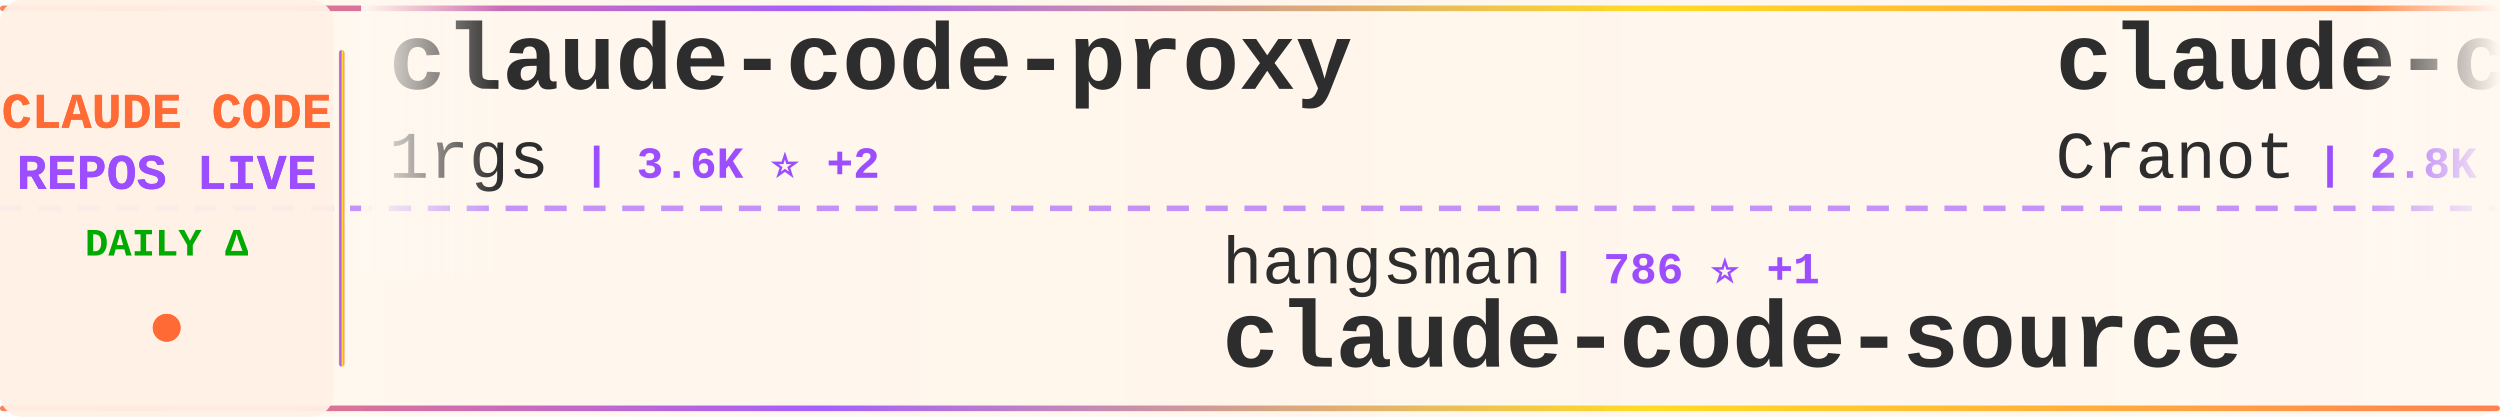
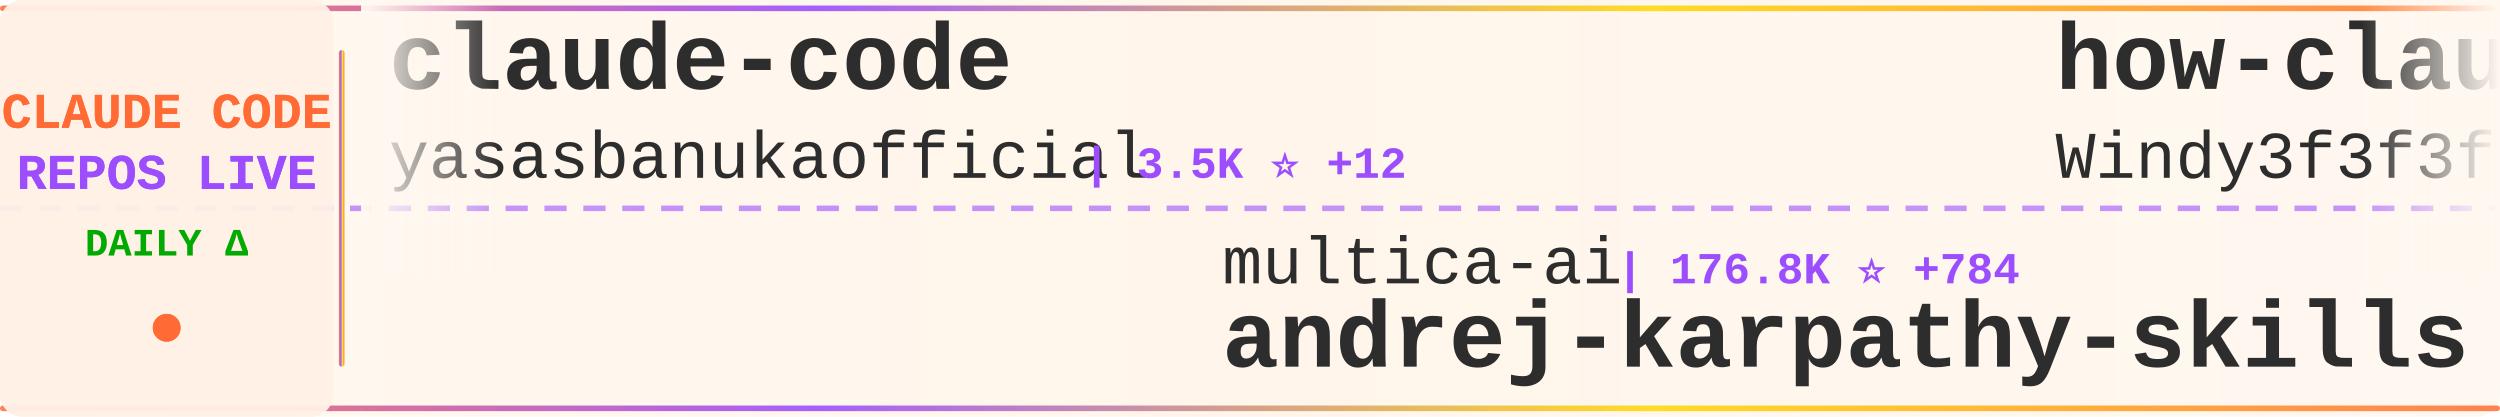
<svg xmlns="http://www.w3.org/2000/svg" width="900" height="150">
  <defs>
    <linearGradient id="tickerBg" x1="0%" y1="0%" x2="100%" y2="0%">
      <stop offset="0%" style="stop-color:#fff8f0;stop-opacity:0.98" />
      <stop offset="50%" style="stop-color:#fff5eb;stop-opacity:1" />
      <stop offset="100%" style="stop-color:#fff8f0;stop-opacity:0.98" />
    </linearGradient>
    <linearGradient id="borderGrad" x1="0%" y1="0%" x2="100%" y2="0%">
      <stop offset="0%" style="stop-color:#FF6B35;stop-opacity:0.85">
        <animate attributeName="stop-opacity" values="0.85;1;0.85" dur="2s" repeatCount="indefinite" />
      </stop>
      <stop offset="33%" style="stop-color:#9C4EFF;stop-opacity:0.9">
        <animate attributeName="stop-opacity" values="0.9;1;0.9" dur="2.2s" repeatCount="indefinite" />
      </stop>
      <stop offset="66%" style="stop-color:#FFD700;stop-opacity:0.85">
        <animate attributeName="stop-opacity" values="0.85;1;0.85" dur="1.8s" repeatCount="indefinite" />
      </stop>
      <stop offset="100%" style="stop-color:#FF6B35;stop-opacity:0.85">
        <animate attributeName="stop-opacity" values="0.85;1;0.85" dur="2s" repeatCount="indefinite" />
      </stop>
    </linearGradient>
    <filter id="textGlow">
      <feGaussianBlur stdDeviation="0.15" result="coloredBlur" />
      <feMerge>
        <feMergeNode in="coloredBlur" />
        <feMergeNode in="SourceGraphic" />
      </feMerge>
    </filter>
    <filter id="metricGlow">
      <feGaussianBlur stdDeviation="0.2" result="coloredBlur" />
      <feMerge>
        <feMergeNode in="coloredBlur" />
        <feMergeNode in="SourceGraphic" />
      </feMerge>
    </filter>
    <linearGradient id="leftFade" x1="0%" y1="0%" x2="100%" y2="0%">
      <stop offset="0%" style="stop-color:#fff8f0;stop-opacity:1" />
      <stop offset="100%" style="stop-color:#fff8f0;stop-opacity:0" />
    </linearGradient>
    <linearGradient id="rightFade" x1="0%" y1="0%" x2="100%" y2="0%">
      <stop offset="0%" style="stop-color:#fff8f0;stop-opacity:0" />
      <stop offset="100%" style="stop-color:#fff8f0;stop-opacity:1" />
    </linearGradient>
  </defs>
  <rect width="900" height="150" fill="url(#tickerBg)" rx="8" />
  <rect x="0" y="2" width="900" height="2" fill="url(#borderGrad)" rx="1" />
  <rect x="0" y="146" width="900" height="2" fill="url(#borderGrad)" rx="1" />
  <line x1="0" y1="75" x2="900" y2="75" stroke="#9C4EFF" stroke-width="2" stroke-dasharray="8 6" opacity="0.6" />
  <rect x="0" y="0" width="120" height="150" fill="#fff0e6" opacity="0.95" rx="8" />
  <text x="60" y="46" font-family="'Courier New', monospace" font-size="18" font-weight="bold" fill="#FF6B35" text-anchor="middle" filter="url(#textGlow)">
    CLAUDE CODE
  </text>
  <text x="60" y="68" font-family="'Courier New', monospace" font-size="18" font-weight="bold" fill="#9C4EFF" text-anchor="middle" filter="url(#textGlow)">
    REPOS LIVE
  </text>
  <text x="60" y="92" font-family="'Courier New', monospace" font-size="14" font-weight="bold" fill="#00aa00" text-anchor="middle">
    DAILY Δ
  </text>
  <circle cx="60" cy="118" r="5" fill="#FF6B35" filter="url(#metricGlow)">
    <animate attributeName="r" values="4;6;4" dur="1.5s" repeatCount="indefinite" />
    <animate attributeName="opacity" values="0.6;1;0.6" dur="1.5s" repeatCount="indefinite" />
  </circle>
  <rect x="122" y="18" width="2" height="114" fill="url(#borderGrad)" rx="1" />
  <clipPath id="tickerClip">
    <rect x="130" y="0" width="770" height="150" />
  </clipPath>
  <g clip-path="url(#tickerClip)">
    <g id="tickerItems">
      <animateTransform attributeName="transform" attributeType="XML" type="translate" from="0 0" to="-3000 0" dur="54s" repeatCount="indefinite" />
      <g transform="translate(0, 0)">
-         <text x="140" y="32" font-family="'Courier New', monospace" font-size="34" font-weight="bold" fill="#2d2d2d">claude-code-proxy</text>
-         <text x="140" y="64" font-family="'Courier New', monospace" font-size="24" font-weight="normal" fill="#2d2d2d" opacity="1.0">1rgs</text>
-         <text x="210" y="64" font-family="'Courier New', monospace" font-size="16" font-weight="bold" fill="#9C4EFF"> | 3.6K ⭐ +2</text>
+         <text x="140" y="32" font-family="'Courier New', monospace" font-size="34" font-weight="bold" fill="#2d2d2d">claude-code</text>
+         <text x="140" y="64" font-family="'Courier New', monospace" font-size="24" font-weight="normal" fill="#2d2d2d" opacity="1.0">yasasbanukaofficial</text>
+         <text x="390" y="64" font-family="'Courier New', monospace" font-size="16" font-weight="bold" fill="#9C4EFF"> | 3.5K ⭐ +12</text>
      </g>
      <g transform="translate(300, 0)">
-         <text x="140" y="102" font-family="'Courier New', monospace" font-size="24" font-weight="normal" fill="#2d2d2d" opacity="1.0">hangsman</text>
-         <text x="258" y="102" font-family="'Courier New', monospace" font-size="16" font-weight="bold" fill="#9C4EFF"> | 786 ⭐ +1</text>
-         <text x="140" y="132" font-family="'Courier New', monospace" font-size="34" font-weight="bold" fill="#2d2d2d">claude-code-source</text>
+         <text x="140" y="102" font-family="'Courier New', monospace" font-size="24" font-weight="normal" fill="#2d2d2d" opacity="1.0">multica-ai</text>
+         <text x="282" y="102" font-family="'Courier New', monospace" font-size="16" font-weight="bold" fill="#9C4EFF"> | 176.8K ⭐ +784</text>
+         <text x="140" y="132" font-family="'Courier New', monospace" font-size="34" font-weight="bold" fill="#2d2d2d">andrej-karpathy-skills</text>
      </g>
      <g transform="translate(600, 0)">
+         <text x="140" y="32" font-family="'Courier New', monospace" font-size="34" font-weight="bold" fill="#2d2d2d">how-claude-code-works</text>
+         <text x="140" y="64" font-family="'Courier New', monospace" font-size="24" font-weight="normal" fill="#2d2d2d" opacity="1.0">Windy3f3f3f3f</text>
+         <text x="318" y="64" font-family="'Courier New', monospace" font-size="16" font-weight="bold" fill="#9C4EFF"> | 2.7K ⭐ +10</text>
+       </g>
+       <g transform="translate(900, 0)">
+         <text x="140" y="102" font-family="'Courier New', monospace" font-size="24" font-weight="normal" fill="#2d2d2d" opacity="1.0">guanshan</text>
+         <text x="258" y="102" font-family="'Courier New', monospace" font-size="16" font-weight="bold" fill="#9C4EFF"> | 60 ⭐</text>
+         <text x="140" y="132" font-family="'Courier New', monospace" font-size="34" font-weight="bold" fill="#2d2d2d">ClaudeCode</text>
+       </g>
+       <g transform="translate(1200, 0)">
+         <text x="140" y="32" font-family="'Courier New', monospace" font-size="34" font-weight="bold" fill="#2d2d2d">claude-code</text>
+         <text x="140" y="64" font-family="'Courier New', monospace" font-size="24" font-weight="normal" fill="#2d2d2d" opacity="1.0">RishabhK103</text>
+         <text x="294" y="64" font-family="'Courier New', monospace" font-size="16" font-weight="bold" fill="#9C4EFF"> | 89 ⭐ +1</text>
+       </g>
+       <g transform="translate(1500, 0)">
+         <text x="140" y="102" font-family="'Courier New', monospace" font-size="24" font-weight="normal" fill="#2d2d2d" opacity="1.0">luongnv89</text>
+         <text x="270" y="102" font-family="'Courier New', monospace" font-size="16" font-weight="bold" fill="#9C4EFF"> | 37.3K ⭐ +112</text>
+         <text x="140" y="132" font-family="'Courier New', monospace" font-size="34" font-weight="bold" fill="#2d2d2d">claude-howto</text>
+       </g>
+       <g transform="translate(1800, 0)">
+         <text x="140" y="32" font-family="'Courier New', monospace" font-size="34" font-weight="bold" fill="#2d2d2d">claude-code-rev</text>
+         <text x="140" y="64" font-family="'Courier New', monospace" font-size="24" font-weight="normal" fill="#2d2d2d" opacity="1.0">oboard</text>
+         <text x="234" y="64" font-family="'Courier New', monospace" font-size="16" font-weight="bold" fill="#9C4EFF"> | 3.2K ⭐</text>
+       </g>
+       <g transform="translate(2100, 0)">
+         <text x="140" y="102" font-family="'Courier New', monospace" font-size="24" font-weight="normal" fill="#2d2d2d" opacity="1.0">RichardAtCT</text>
+         <text x="294" y="102" font-family="'Courier New', monospace" font-size="16" font-weight="bold" fill="#9C4EFF"> | 2.7K ⭐ +2</text>
+         <text x="140" y="132" font-family="'Courier New', monospace" font-size="34" font-weight="bold" fill="#2d2d2d">claude-code-telegram</text>
+       </g>
+       <g transform="translate(2400, 0)">
        <text x="140" y="32" font-family="'Courier New', monospace" font-size="34" font-weight="bold" fill="#2d2d2d">claude-code-guide</text>
        <text x="140" y="64" font-family="'Courier New', monospace" font-size="24" font-weight="normal" fill="#2d2d2d" opacity="1.0">Cranot</text>
        <text x="234" y="64" font-family="'Courier New', monospace" font-size="16" font-weight="bold" fill="#9C4EFF"> | 2.8K ⭐</text>
      </g>
-       <g transform="translate(900, 0)">
-         <text x="140" y="102" font-family="'Courier New', monospace" font-size="24" font-weight="normal" fill="#2d2d2d" opacity="1.0">ChinaSiro</text>
-         <text x="270" y="102" font-family="'Courier New', monospace" font-size="16" font-weight="bold" fill="#9C4EFF"> | 9.4K ⭐ +14</text>
-         <text x="140" y="132" font-family="'Courier New', monospace" font-size="34" font-weight="bold" fill="#2d2d2d">claude-code-sourcemap</text>
-       </g>
-       <g transform="translate(1200, 0)">
-         <text x="140" y="32" font-family="'Courier New', monospace" font-size="34" font-weight="bold" fill="#2d2d2d">awesome-claude-code</text>
-         <text x="140" y="64" font-family="'Courier New', monospace" font-size="24" font-weight="normal" fill="#2d2d2d" opacity="1.0">jqueryscript</text>
-         <text x="306" y="64" font-family="'Courier New', monospace" font-size="16" font-weight="bold" fill="#9C4EFF"> | 425 ⭐ +1</text>
-       </g>
-       <g transform="translate(1500, 0)">
-         <text x="140" y="102" font-family="'Courier New', monospace" font-size="24" font-weight="normal" fill="#2d2d2d" opacity="1.0">lintsinghua</text>
-         <text x="294" y="102" font-family="'Courier New', monospace" font-size="16" font-weight="bold" fill="#9C4EFF"> | 3.7K ⭐ +10</text>
-         <text x="140" y="132" font-family="'Courier New', monospace" font-size="34" font-weight="bold" fill="#2d2d2d">claude-code-book</text>
-       </g>
-       <g transform="translate(1800, 0)">
-         <text x="140" y="32" font-family="'Courier New', monospace" font-size="34" font-weight="bold" fill="#2d2d2d">claude-code-source-code</text>
-         <text x="140" y="64" font-family="'Courier New', monospace" font-size="24" font-weight="normal" fill="#2d2d2d" opacity="1.0">777genius</text>
-         <text x="270" y="64" font-family="'Courier New', monospace" font-size="16" font-weight="bold" fill="#9C4EFF"> | 916 ⭐</text>
-       </g>
-       <g transform="translate(2100, 0)">
-         <text x="140" y="102" font-family="'Courier New', monospace" font-size="24" font-weight="normal" fill="#2d2d2d" opacity="1.0">anthropics</text>
-         <text x="282" y="102" font-family="'Courier New', monospace" font-size="16" font-weight="bold" fill="#9C4EFF"> | 151.4K ⭐ +507</text>
-         <text x="140" y="132" font-family="'Courier New', monospace" font-size="34" font-weight="bold" fill="#2d2d2d">skills</text>
-       </g>
-       <g transform="translate(2400, 0)">
-         <text x="140" y="32" font-family="'Courier New', monospace" font-size="34" font-weight="bold" fill="#2d2d2d">edmunds-claude-code</text>
-         <text x="140" y="64" font-family="'Courier New', monospace" font-size="24" font-weight="normal" fill="#2d2d2d" opacity="1.0">edmund-io</text>
-         <text x="270" y="64" font-family="'Courier New', monospace" font-size="16" font-weight="bold" fill="#9C4EFF"> | 1.5K ⭐ +2</text>
-       </g>
      <g transform="translate(2700, 0)">
-         <text x="140" y="102" font-family="'Courier New', monospace" font-size="24" font-weight="normal" fill="#2d2d2d" opacity="1.0">JrCx7scC</text>
-         <text x="258" y="102" font-family="'Courier New', monospace" font-size="16" font-weight="bold" fill="#9C4EFF"> | 370 ⭐</text>
-         <text x="140" y="132" font-family="'Courier New', monospace" font-size="34" font-weight="bold" fill="#2d2d2d">claude-code-source</text>
+         <text x="140" y="102" font-family="'Courier New', monospace" font-size="24" font-weight="normal" fill="#2d2d2d" opacity="1.0">disler</text>
+         <text x="234" y="102" font-family="'Courier New', monospace" font-size="16" font-weight="bold" fill="#9C4EFF"> | 3.8K ⭐ +4</text>
+         <text x="140" y="132" font-family="'Courier New', monospace" font-size="34" font-weight="bold" fill="#2d2d2d">claude-code-hooks-master...</text>
      </g>
      <g transform="translate(3000, 0)">
-         <text x="140" y="32" font-family="'Courier New', monospace" font-size="34" font-weight="bold" fill="#2d2d2d">claude-code-proxy</text>
-         <text x="140" y="64" font-family="'Courier New', monospace" font-size="24" font-weight="normal" fill="#2d2d2d" opacity="1.0">1rgs</text>
-         <text x="210" y="64" font-family="'Courier New', monospace" font-size="16" font-weight="bold" fill="#9C4EFF"> | 3.6K ⭐ +2</text>
+         <text x="140" y="32" font-family="'Courier New', monospace" font-size="34" font-weight="bold" fill="#2d2d2d">claude-code</text>
+         <text x="140" y="64" font-family="'Courier New', monospace" font-size="24" font-weight="normal" fill="#2d2d2d" opacity="1.0">yasasbanukaofficial</text>
+         <text x="390" y="64" font-family="'Courier New', monospace" font-size="16" font-weight="bold" fill="#9C4EFF"> | 3.5K ⭐ +12</text>
      </g>
      <g transform="translate(3300, 0)">
-         <text x="140" y="102" font-family="'Courier New', monospace" font-size="24" font-weight="normal" fill="#2d2d2d" opacity="1.0">hangsman</text>
-         <text x="258" y="102" font-family="'Courier New', monospace" font-size="16" font-weight="bold" fill="#9C4EFF"> | 786 ⭐ +1</text>
-         <text x="140" y="132" font-family="'Courier New', monospace" font-size="34" font-weight="bold" fill="#2d2d2d">claude-code-source</text>
+         <text x="140" y="102" font-family="'Courier New', monospace" font-size="24" font-weight="normal" fill="#2d2d2d" opacity="1.0">multica-ai</text>
+         <text x="282" y="102" font-family="'Courier New', monospace" font-size="16" font-weight="bold" fill="#9C4EFF"> | 176.8K ⭐ +784</text>
+         <text x="140" y="132" font-family="'Courier New', monospace" font-size="34" font-weight="bold" fill="#2d2d2d">andrej-karpathy-skills</text>
      </g>
      <g transform="translate(3600, 0)">
-         <text x="140" y="32" font-family="'Courier New', monospace" font-size="34" font-weight="bold" fill="#2d2d2d">claude-code-guide</text>
-         <text x="140" y="64" font-family="'Courier New', monospace" font-size="24" font-weight="normal" fill="#2d2d2d" opacity="1.0">Cranot</text>
-         <text x="234" y="64" font-family="'Courier New', monospace" font-size="16" font-weight="bold" fill="#9C4EFF"> | 2.8K ⭐</text>
+         <text x="140" y="32" font-family="'Courier New', monospace" font-size="34" font-weight="bold" fill="#2d2d2d">how-claude-code-works</text>
+         <text x="140" y="64" font-family="'Courier New', monospace" font-size="24" font-weight="normal" fill="#2d2d2d" opacity="1.0">Windy3f3f3f3f</text>
+         <text x="318" y="64" font-family="'Courier New', monospace" font-size="16" font-weight="bold" fill="#9C4EFF"> | 2.7K ⭐ +10</text>
      </g>
      <g transform="translate(3900, 0)">
-         <text x="140" y="102" font-family="'Courier New', monospace" font-size="24" font-weight="normal" fill="#2d2d2d" opacity="1.0">ChinaSiro</text>
-         <text x="270" y="102" font-family="'Courier New', monospace" font-size="16" font-weight="bold" fill="#9C4EFF"> | 9.4K ⭐ +14</text>
-         <text x="140" y="132" font-family="'Courier New', monospace" font-size="34" font-weight="bold" fill="#2d2d2d">claude-code-sourcemap</text>
+         <text x="140" y="102" font-family="'Courier New', monospace" font-size="24" font-weight="normal" fill="#2d2d2d" opacity="1.0">guanshan</text>
+         <text x="258" y="102" font-family="'Courier New', monospace" font-size="16" font-weight="bold" fill="#9C4EFF"> | 60 ⭐</text>
+         <text x="140" y="132" font-family="'Courier New', monospace" font-size="34" font-weight="bold" fill="#2d2d2d">ClaudeCode</text>
      </g>
    </g>
  </g>
  <rect x="130" y="0" width="50" height="100" fill="url(#leftFade)" />
  <rect x="850" y="0" width="50" height="100" fill="url(#rightFade)" />
</svg>
